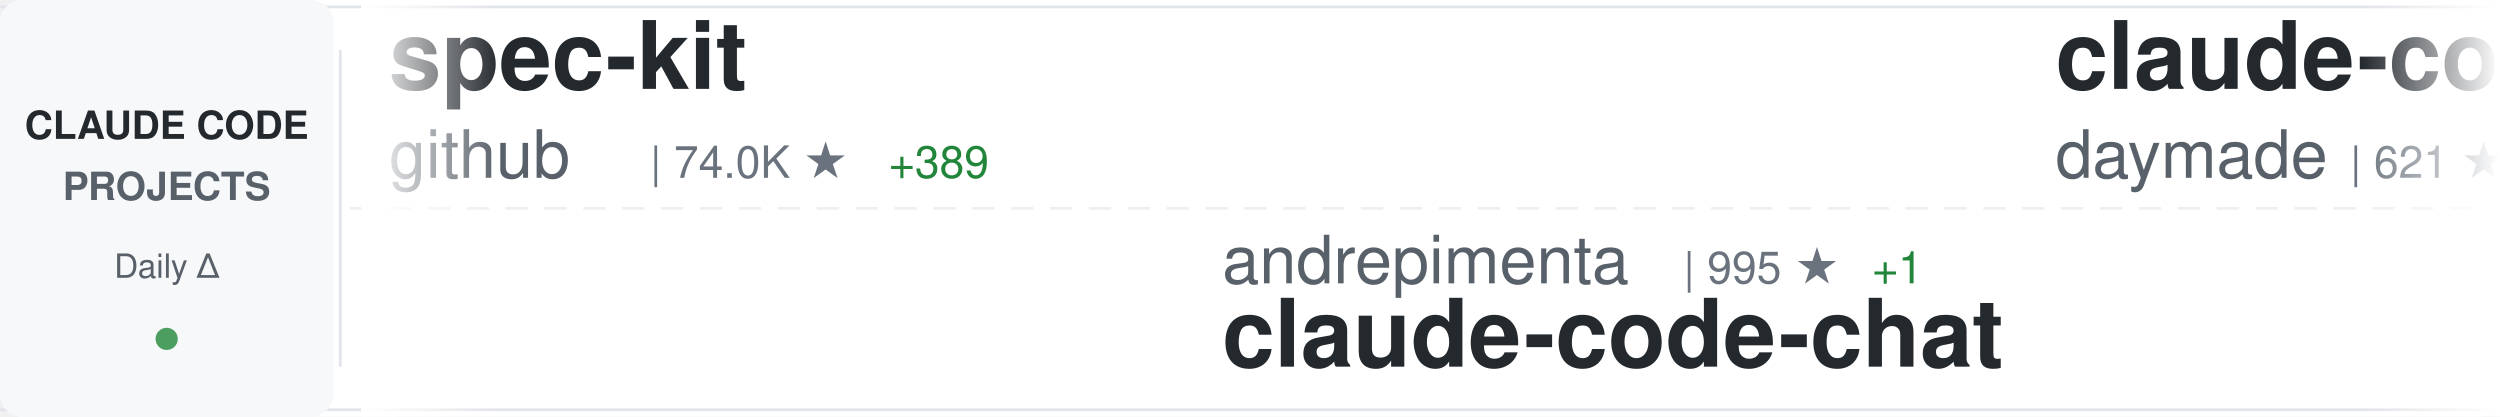
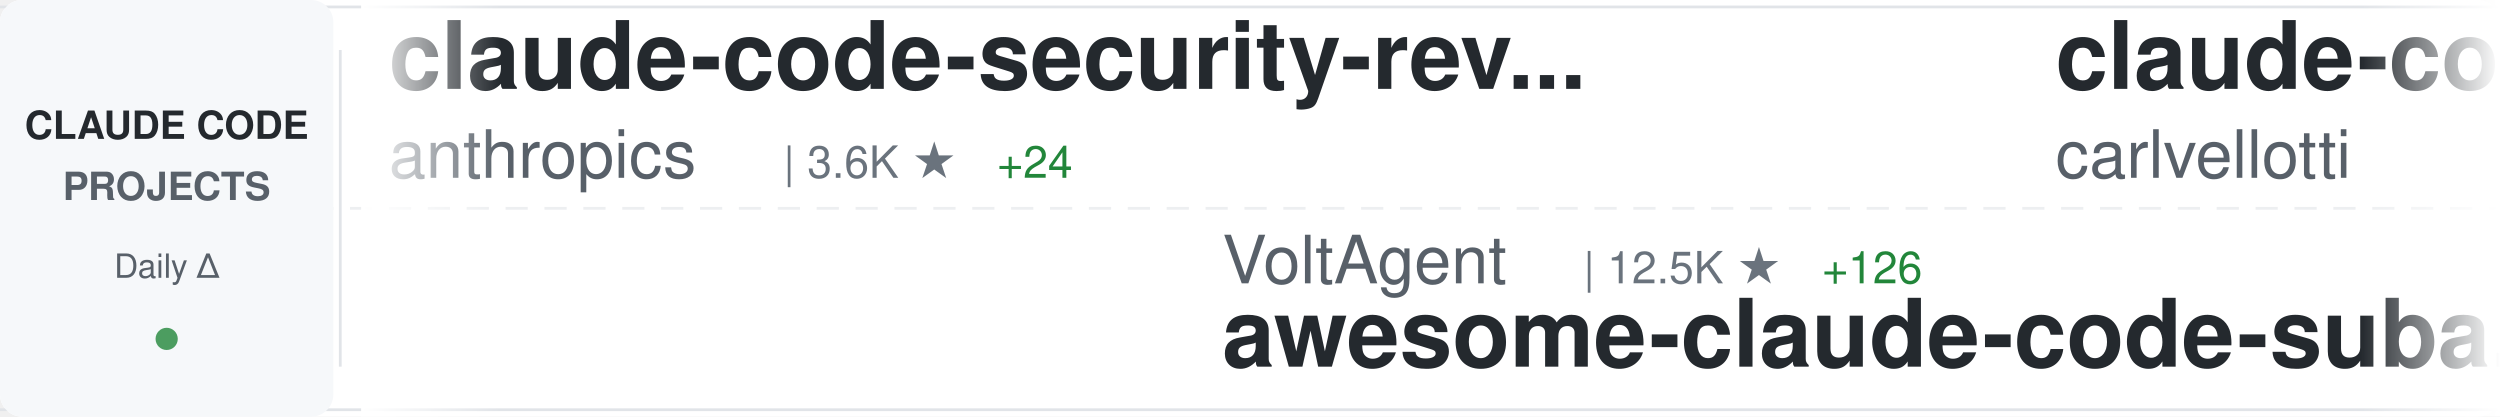
<svg xmlns="http://www.w3.org/2000/svg" width="900" height="150">
  <defs>
    <linearGradient id="awesomeLeftFade" x1="0%" y1="0%" x2="100%" y2="0%">
      <stop offset="0%" style="stop-color:#ffffff;stop-opacity:1" />
      <stop offset="100%" style="stop-color:#ffffff;stop-opacity:0" />
    </linearGradient>
    <linearGradient id="awesomeRightFade" x1="0%" y1="0%" x2="100%" y2="0%">
      <stop offset="0%" style="stop-color:#ffffff;stop-opacity:0" />
      <stop offset="100%" style="stop-color:#ffffff;stop-opacity:1" />
    </linearGradient>
  </defs>
  <rect width="900" height="150" fill="#ffffff" rx="8" />
  <rect x="0" y="2" width="900" height="1" fill="#e1e4e8" />
  <rect x="0" y="147" width="900" height="1" fill="#e1e4e8" />
  <line x1="0" y1="75" x2="900" y2="75" stroke="#e1e4e8" stroke-width="1" stroke-dasharray="8 6" opacity="0.6" />
  <rect x="0" y="0" width="120" height="150" fill="#f6f8fa" rx="8" />
  <text x="60" y="50" font-family="-apple-system, BlinkMacSystemFont, 'Segoe UI', Helvetica, Arial, sans-serif" font-size="14" font-weight="600" fill="#24292e" text-anchor="middle">CLAUDE CODE</text>
  <text x="60" y="72" font-family="-apple-system, BlinkMacSystemFont, 'Segoe UI', Helvetica, Arial, sans-serif" font-size="14" font-weight="600" fill="#586069" text-anchor="middle">PROJECTS</text>
  <text x="60" y="100" font-family="-apple-system, BlinkMacSystemFont, 'Segoe UI', Helvetica, Arial, sans-serif" font-size="12" font-weight="500" fill="#586069" text-anchor="middle">Daily Δ</text>
  <circle cx="60" cy="122" r="4" fill="#22863a" opacity="0.8" />
  <rect x="122" y="18" width="1" height="114" fill="#e1e4e8" />
  <clipPath id="awesomeTickerClip">
    <rect x="130" y="0" width="770" height="150" />
  </clipPath>
  <g clip-path="url(#awesomeTickerClip)">
    <g id="awesomeTickerItems">
      <animateTransform attributeName="transform" attributeType="XML" type="translate" from="0 0" to="-3000 0" dur="54s" repeatCount="indefinite" />
      <g transform="translate(0, 0)">
+         <text x="140" y="32" font-family="-apple-system, BlinkMacSystemFont, 'Segoe UI', Helvetica, Arial, sans-serif" font-size="34" font-weight="600" fill="#24292e">claude-code-security-rev...</text>
+         <text x="140" y="64" font-family="-apple-system, BlinkMacSystemFont, 'Segoe UI', Helvetica, Arial, sans-serif" font-size="24" font-weight="400" fill="#586069">anthropics</text>
+         <text x="282" y="64" font-family="-apple-system, BlinkMacSystemFont, 'Segoe UI', Helvetica, Arial, sans-serif" font-size="16" font-weight="500" fill="#6a737d">| 3.6K ★</text>
+         <text x="359" y="64" font-family="-apple-system, BlinkMacSystemFont, 'Segoe UI', Helvetica, Arial, sans-serif" font-size="16" font-weight="500" fill="#22863a"> +24</text>
+       </g>
+       <g transform="translate(300, 0)">
+         <text x="140" y="102" font-family="-apple-system, BlinkMacSystemFont, 'Segoe UI', Helvetica, Arial, sans-serif" font-size="24" font-weight="400" fill="#586069">VoltAgent</text>
+         <text x="270" y="102" font-family="-apple-system, BlinkMacSystemFont, 'Segoe UI', Helvetica, Arial, sans-serif" font-size="16" font-weight="500" fill="#6a737d">| 12.5K ★</text>
+         <text x="356" y="102" font-family="-apple-system, BlinkMacSystemFont, 'Segoe UI', Helvetica, Arial, sans-serif" font-size="16" font-weight="500" fill="#22863a"> +126</text>
+         <text x="140" y="132" font-family="-apple-system, BlinkMacSystemFont, 'Segoe UI', Helvetica, Arial, sans-serif" font-size="34" font-weight="600" fill="#24292e">awesome-claude-code-suba...</text>
+       </g>
+       <g transform="translate(600, 0)">
+         <text x="140" y="32" font-family="-apple-system, BlinkMacSystemFont, 'Segoe UI', Helvetica, Arial, sans-serif" font-size="34" font-weight="600" fill="#24292e">claude-code-pm-course</text>
+         <text x="140" y="64" font-family="-apple-system, BlinkMacSystemFont, 'Segoe UI', Helvetica, Arial, sans-serif" font-size="24" font-weight="400" fill="#586069">carlvellotti</text>
+         <text x="306" y="64" font-family="-apple-system, BlinkMacSystemFont, 'Segoe UI', Helvetica, Arial, sans-serif" font-size="16" font-weight="500" fill="#6a737d">| 1.6K ★</text>
+         <text x="383" y="64" font-family="-apple-system, BlinkMacSystemFont, 'Segoe UI', Helvetica, Arial, sans-serif" font-size="16" font-weight="500" fill="#22863a"> +14</text>
+       </g>
+       <g transform="translate(900, 0)">
+         <text x="140" y="102" font-family="-apple-system, BlinkMacSystemFont, 'Segoe UI', Helvetica, Arial, sans-serif" font-size="24" font-weight="400" fill="#586069">MadAppGang</text>
+         <text x="282" y="102" font-family="-apple-system, BlinkMacSystemFont, 'Segoe UI', Helvetica, Arial, sans-serif" font-size="16" font-weight="500" fill="#6a737d">| 242 ★</text>
+         <text x="350" y="102" font-family="-apple-system, BlinkMacSystemFont, 'Segoe UI', Helvetica, Arial, sans-serif" font-size="16" font-weight="500" fill="#22863a"> +1</text>
+         <text x="140" y="132" font-family="-apple-system, BlinkMacSystemFont, 'Segoe UI', Helvetica, Arial, sans-serif" font-size="34" font-weight="600" fill="#24292e">claude-code</text>
+       </g>
+       <g transform="translate(1200, 0)">
        <text x="140" y="32" font-family="-apple-system, BlinkMacSystemFont, 'Segoe UI', Helvetica, Arial, sans-serif" font-size="34" font-weight="600" fill="#24292e">spec-kit</text>
        <text x="140" y="64" font-family="-apple-system, BlinkMacSystemFont, 'Segoe UI', Helvetica, Arial, sans-serif" font-size="24" font-weight="400" fill="#586069">github</text>
-         <text x="234" y="64" font-family="-apple-system, BlinkMacSystemFont, 'Segoe UI', Helvetica, Arial, sans-serif" font-size="16" font-weight="500" fill="#6a737d">| 74.0K ★</text>
-         <text x="320" y="64" font-family="-apple-system, BlinkMacSystemFont, 'Segoe UI', Helvetica, Arial, sans-serif" font-size="16" font-weight="500" fill="#22863a"> +389</text>
-       </g>
-       <g transform="translate(300, 0)">
-         <text x="140" y="102" font-family="-apple-system, BlinkMacSystemFont, 'Segoe UI', Helvetica, Arial, sans-serif" font-size="24" font-weight="400" fill="#586069">andrepimenta</text>
-         <text x="306" y="102" font-family="-apple-system, BlinkMacSystemFont, 'Segoe UI', Helvetica, Arial, sans-serif" font-size="16" font-weight="500" fill="#6a737d">| 995 ★</text>
-         <text x="374" y="102" font-family="-apple-system, BlinkMacSystemFont, 'Segoe UI', Helvetica, Arial, sans-serif" font-size="16" font-weight="500" fill="#22863a"> +1</text>
-         <text x="140" y="132" font-family="-apple-system, BlinkMacSystemFont, 'Segoe UI', Helvetica, Arial, sans-serif" font-size="34" font-weight="600" fill="#24292e">claude-code-chat</text>
-       </g>
-       <g transform="translate(600, 0)">
-         <text x="140" y="32" font-family="-apple-system, BlinkMacSystemFont, 'Segoe UI', Helvetica, Arial, sans-serif" font-size="34" font-weight="600" fill="#24292e">claude-code-skills</text>
-         <text x="140" y="64" font-family="-apple-system, BlinkMacSystemFont, 'Segoe UI', Helvetica, Arial, sans-serif" font-size="24" font-weight="400" fill="#586069">daymade</text>
-         <text x="246" y="64" font-family="-apple-system, BlinkMacSystemFont, 'Segoe UI', Helvetica, Arial, sans-serif" font-size="16" font-weight="500" fill="#6a737d">| 621 ★</text>
-         <text x="314" y="64" font-family="-apple-system, BlinkMacSystemFont, 'Segoe UI', Helvetica, Arial, sans-serif" font-size="16" font-weight="500" fill="#22863a"> +2</text>
-       </g>
-       <g transform="translate(900, 0)">
-         <text x="140" y="102" font-family="-apple-system, BlinkMacSystemFont, 'Segoe UI', Helvetica, Arial, sans-serif" font-size="24" font-weight="400" fill="#586069">https-deeplearning-ai</text>
-         <text x="414" y="102" font-family="-apple-system, BlinkMacSystemFont, 'Segoe UI', Helvetica, Arial, sans-serif" font-size="16" font-weight="500" fill="#6a737d">| 439 ★</text>
-         <text x="140" y="132" font-family="-apple-system, BlinkMacSystemFont, 'Segoe UI', Helvetica, Arial, sans-serif" font-size="34" font-weight="600" fill="#24292e">sc-claude-code-files</text>
-       </g>
-       <g transform="translate(1200, 0)">
-         <text x="140" y="32" font-family="-apple-system, BlinkMacSystemFont, 'Segoe UI', Helvetica, Arial, sans-serif" font-size="34" font-weight="600" fill="#24292e">everything-claude-code</text>
-         <text x="140" y="64" font-family="-apple-system, BlinkMacSystemFont, 'Segoe UI', Helvetica, Arial, sans-serif" font-size="24" font-weight="400" fill="#586069">affaan-m</text>
-         <text x="258" y="64" font-family="-apple-system, BlinkMacSystemFont, 'Segoe UI', Helvetica, Arial, sans-serif" font-size="16" font-weight="500" fill="#6a737d">| 60.4K ★</text>
-         <text x="344" y="64" font-family="-apple-system, BlinkMacSystemFont, 'Segoe UI', Helvetica, Arial, sans-serif" font-size="16" font-weight="500" fill="#22863a"> +1.4K</text>
+         <text x="234" y="64" font-family="-apple-system, BlinkMacSystemFont, 'Segoe UI', Helvetica, Arial, sans-serif" font-size="16" font-weight="500" fill="#6a737d">| 74.1K ★</text>
+         <text x="320" y="64" font-family="-apple-system, BlinkMacSystemFont, 'Segoe UI', Helvetica, Arial, sans-serif" font-size="16" font-weight="500" fill="#22863a"> +361</text>
      </g>
      <g transform="translate(1500, 0)">
-         <text x="140" y="102" font-family="-apple-system, BlinkMacSystemFont, 'Segoe UI', Helvetica, Arial, sans-serif" font-size="24" font-weight="400" fill="#586069">Pimzino</text>
-         <text x="246" y="102" font-family="-apple-system, BlinkMacSystemFont, 'Segoe UI', Helvetica, Arial, sans-serif" font-size="16" font-weight="500" fill="#6a737d">| 3.5K ★</text>
-         <text x="323" y="102" font-family="-apple-system, BlinkMacSystemFont, 'Segoe UI', Helvetica, Arial, sans-serif" font-size="16" font-weight="500" fill="#22863a"> +8</text>
-         <text x="140" y="132" font-family="-apple-system, BlinkMacSystemFont, 'Segoe UI', Helvetica, Arial, sans-serif" font-size="34" font-weight="600" fill="#24292e">claude-code-spec-workflo...</text>
+         <text x="140" y="102" font-family="-apple-system, BlinkMacSystemFont, 'Segoe UI', Helvetica, Arial, sans-serif" font-size="24" font-weight="400" fill="#586069">greggh</text>
+         <text x="234" y="102" font-family="-apple-system, BlinkMacSystemFont, 'Segoe UI', Helvetica, Arial, sans-serif" font-size="16" font-weight="500" fill="#6a737d">| 1.9K ★</text>
+         <text x="311" y="102" font-family="-apple-system, BlinkMacSystemFont, 'Segoe UI', Helvetica, Arial, sans-serif" font-size="16" font-weight="500" fill="#22863a"> +2</text>
+         <text x="140" y="132" font-family="-apple-system, BlinkMacSystemFont, 'Segoe UI', Helvetica, Arial, sans-serif" font-size="34" font-weight="600" fill="#24292e">claude-code.nvim</text>
      </g>
      <g transform="translate(1800, 0)">
-         <text x="140" y="32" font-family="-apple-system, BlinkMacSystemFont, 'Segoe UI', Helvetica, Arial, sans-serif" font-size="34" font-weight="600" fill="#24292e">claude-code-base-action</text>
-         <text x="140" y="64" font-family="-apple-system, BlinkMacSystemFont, 'Segoe UI', Helvetica, Arial, sans-serif" font-size="24" font-weight="400" fill="#586069">anthropics</text>
-         <text x="282" y="64" font-family="-apple-system, BlinkMacSystemFont, 'Segoe UI', Helvetica, Arial, sans-serif" font-size="16" font-weight="500" fill="#6a737d">| 592 ★</text>
+         <text x="140" y="32" font-family="-apple-system, BlinkMacSystemFont, 'Segoe UI', Helvetica, Arial, sans-serif" font-size="34" font-weight="600" fill="#24292e">claude-code-best-practic...</text>
+         <text x="140" y="64" font-family="-apple-system, BlinkMacSystemFont, 'Segoe UI', Helvetica, Arial, sans-serif" font-size="24" font-weight="400" fill="#586069">shanraisshan</text>
+         <text x="306" y="64" font-family="-apple-system, BlinkMacSystemFont, 'Segoe UI', Helvetica, Arial, sans-serif" font-size="16" font-weight="500" fill="#6a737d">| 9.2K ★</text>
+         <text x="383" y="64" font-family="-apple-system, BlinkMacSystemFont, 'Segoe UI', Helvetica, Arial, sans-serif" font-size="16" font-weight="500" fill="#22863a"> +1.4K</text>
      </g>
      <g transform="translate(2100, 0)">
-         <text x="140" y="102" font-family="-apple-system, BlinkMacSystemFont, 'Segoe UI', Helvetica, Arial, sans-serif" font-size="24" font-weight="400" fill="#586069">gsd-build</text>
-         <text x="270" y="102" font-family="-apple-system, BlinkMacSystemFont, 'Segoe UI', Helvetica, Arial, sans-serif" font-size="16" font-weight="500" fill="#6a737d">| 24.5K ★</text>
-         <text x="356" y="102" font-family="-apple-system, BlinkMacSystemFont, 'Segoe UI', Helvetica, Arial, sans-serif" font-size="16" font-weight="500" fill="#22863a"> +521</text>
-         <text x="140" y="132" font-family="-apple-system, BlinkMacSystemFont, 'Segoe UI', Helvetica, Arial, sans-serif" font-size="34" font-weight="600" fill="#24292e">get-shit-done</text>
+         <text x="140" y="102" font-family="-apple-system, BlinkMacSystemFont, 'Segoe UI', Helvetica, Arial, sans-serif" font-size="24" font-weight="400" fill="#586069">pedrohcgs</text>
+         <text x="270" y="102" font-family="-apple-system, BlinkMacSystemFont, 'Segoe UI', Helvetica, Arial, sans-serif" font-size="16" font-weight="500" fill="#6a737d">| 532 ★</text>
+         <text x="338" y="102" font-family="-apple-system, BlinkMacSystemFont, 'Segoe UI', Helvetica, Arial, sans-serif" font-size="16" font-weight="500" fill="#22863a"> +15</text>
+         <text x="140" y="132" font-family="-apple-system, BlinkMacSystemFont, 'Segoe UI', Helvetica, Arial, sans-serif" font-size="34" font-weight="600" fill="#24292e">claude-code-my-workflow</text>
      </g>
      <g transform="translate(2400, 0)">
-         <text x="140" y="32" font-family="-apple-system, BlinkMacSystemFont, 'Segoe UI', Helvetica, Arial, sans-serif" font-size="34" font-weight="600" fill="#24292e">claude-code-tips</text>
-         <text x="140" y="64" font-family="-apple-system, BlinkMacSystemFont, 'Segoe UI', Helvetica, Arial, sans-serif" font-size="24" font-weight="400" fill="#586069">ykdojo</text>
-         <text x="234" y="64" font-family="-apple-system, BlinkMacSystemFont, 'Segoe UI', Helvetica, Arial, sans-serif" font-size="16" font-weight="500" fill="#6a737d">| 4.1K ★</text>
-         <text x="311" y="64" font-family="-apple-system, BlinkMacSystemFont, 'Segoe UI', Helvetica, Arial, sans-serif" font-size="16" font-weight="500" fill="#22863a"> +74</text>
+         <text x="140" y="32" font-family="-apple-system, BlinkMacSystemFont, 'Segoe UI', Helvetica, Arial, sans-serif" font-size="34" font-weight="600" fill="#24292e">claude-code-plugins-plus...</text>
+         <text x="140" y="64" font-family="-apple-system, BlinkMacSystemFont, 'Segoe UI', Helvetica, Arial, sans-serif" font-size="24" font-weight="400" fill="#586069">jeremylongshore</text>
+         <text x="342" y="64" font-family="-apple-system, BlinkMacSystemFont, 'Segoe UI', Helvetica, Arial, sans-serif" font-size="16" font-weight="500" fill="#6a737d">| 1.5K ★</text>
+         <text x="419" y="64" font-family="-apple-system, BlinkMacSystemFont, 'Segoe UI', Helvetica, Arial, sans-serif" font-size="16" font-weight="500" fill="#22863a"> +12</text>
      </g>
      <g transform="translate(2700, 0)">
-         <text x="140" y="102" font-family="-apple-system, BlinkMacSystemFont, 'Segoe UI', Helvetica, Arial, sans-serif" font-size="24" font-weight="400" fill="#586069">ComposioHQ</text>
-         <text x="282" y="102" font-family="-apple-system, BlinkMacSystemFont, 'Segoe UI', Helvetica, Arial, sans-serif" font-size="16" font-weight="500" fill="#6a737d">| 40.7K ★</text>
-         <text x="368" y="102" font-family="-apple-system, BlinkMacSystemFont, 'Segoe UI', Helvetica, Arial, sans-serif" font-size="16" font-weight="500" fill="#22863a"> +594</text>
-         <text x="140" y="132" font-family="-apple-system, BlinkMacSystemFont, 'Segoe UI', Helvetica, Arial, sans-serif" font-size="34" font-weight="600" fill="#24292e">awesome-claude-skills</text>
+         <text x="140" y="102" font-family="-apple-system, BlinkMacSystemFont, 'Segoe UI', Helvetica, Arial, sans-serif" font-size="24" font-weight="400" fill="#586069">slopus</text>
+         <text x="234" y="102" font-family="-apple-system, BlinkMacSystemFont, 'Segoe UI', Helvetica, Arial, sans-serif" font-size="16" font-weight="500" fill="#6a737d">| 14.2K ★</text>
+         <text x="320" y="102" font-family="-apple-system, BlinkMacSystemFont, 'Segoe UI', Helvetica, Arial, sans-serif" font-size="16" font-weight="500" fill="#22863a"> +82</text>
+         <text x="140" y="132" font-family="-apple-system, BlinkMacSystemFont, 'Segoe UI', Helvetica, Arial, sans-serif" font-size="34" font-weight="600" fill="#24292e">happy</text>
      </g>
      <g transform="translate(3000, 0)">
-         <text x="140" y="32" font-family="-apple-system, BlinkMacSystemFont, 'Segoe UI', Helvetica, Arial, sans-serif" font-size="34" font-weight="600" fill="#24292e">spec-kit</text>
-         <text x="140" y="64" font-family="-apple-system, BlinkMacSystemFont, 'Segoe UI', Helvetica, Arial, sans-serif" font-size="24" font-weight="400" fill="#586069">github</text>
-         <text x="234" y="64" font-family="-apple-system, BlinkMacSystemFont, 'Segoe UI', Helvetica, Arial, sans-serif" font-size="16" font-weight="500" fill="#6a737d">| 74.0K ★</text>
-         <text x="320" y="64" font-family="-apple-system, BlinkMacSystemFont, 'Segoe UI', Helvetica, Arial, sans-serif" font-size="16" font-weight="500" fill="#22863a"> +389</text>
+         <text x="140" y="32" font-family="-apple-system, BlinkMacSystemFont, 'Segoe UI', Helvetica, Arial, sans-serif" font-size="34" font-weight="600" fill="#24292e">claude-code-security-rev...</text>
+         <text x="140" y="64" font-family="-apple-system, BlinkMacSystemFont, 'Segoe UI', Helvetica, Arial, sans-serif" font-size="24" font-weight="400" fill="#586069">anthropics</text>
+         <text x="282" y="64" font-family="-apple-system, BlinkMacSystemFont, 'Segoe UI', Helvetica, Arial, sans-serif" font-size="16" font-weight="500" fill="#6a737d">| 3.6K ★</text>
+         <text x="359" y="64" font-family="-apple-system, BlinkMacSystemFont, 'Segoe UI', Helvetica, Arial, sans-serif" font-size="16" font-weight="500" fill="#22863a"> +24</text>
      </g>
      <g transform="translate(3300, 0)">
-         <text x="140" y="102" font-family="-apple-system, BlinkMacSystemFont, 'Segoe UI', Helvetica, Arial, sans-serif" font-size="24" font-weight="400" fill="#586069">andrepimenta</text>
-         <text x="306" y="102" font-family="-apple-system, BlinkMacSystemFont, 'Segoe UI', Helvetica, Arial, sans-serif" font-size="16" font-weight="500" fill="#6a737d">| 995 ★</text>
-         <text x="374" y="102" font-family="-apple-system, BlinkMacSystemFont, 'Segoe UI', Helvetica, Arial, sans-serif" font-size="16" font-weight="500" fill="#22863a"> +1</text>
-         <text x="140" y="132" font-family="-apple-system, BlinkMacSystemFont, 'Segoe UI', Helvetica, Arial, sans-serif" font-size="34" font-weight="600" fill="#24292e">claude-code-chat</text>
+         <text x="140" y="102" font-family="-apple-system, BlinkMacSystemFont, 'Segoe UI', Helvetica, Arial, sans-serif" font-size="24" font-weight="400" fill="#586069">VoltAgent</text>
+         <text x="270" y="102" font-family="-apple-system, BlinkMacSystemFont, 'Segoe UI', Helvetica, Arial, sans-serif" font-size="16" font-weight="500" fill="#6a737d">| 12.5K ★</text>
+         <text x="356" y="102" font-family="-apple-system, BlinkMacSystemFont, 'Segoe UI', Helvetica, Arial, sans-serif" font-size="16" font-weight="500" fill="#22863a"> +126</text>
+         <text x="140" y="132" font-family="-apple-system, BlinkMacSystemFont, 'Segoe UI', Helvetica, Arial, sans-serif" font-size="34" font-weight="600" fill="#24292e">awesome-claude-code-suba...</text>
      </g>
      <g transform="translate(3600, 0)">
-         <text x="140" y="32" font-family="-apple-system, BlinkMacSystemFont, 'Segoe UI', Helvetica, Arial, sans-serif" font-size="34" font-weight="600" fill="#24292e">claude-code-skills</text>
-         <text x="140" y="64" font-family="-apple-system, BlinkMacSystemFont, 'Segoe UI', Helvetica, Arial, sans-serif" font-size="24" font-weight="400" fill="#586069">daymade</text>
-         <text x="246" y="64" font-family="-apple-system, BlinkMacSystemFont, 'Segoe UI', Helvetica, Arial, sans-serif" font-size="16" font-weight="500" fill="#6a737d">| 621 ★</text>
-         <text x="314" y="64" font-family="-apple-system, BlinkMacSystemFont, 'Segoe UI', Helvetica, Arial, sans-serif" font-size="16" font-weight="500" fill="#22863a"> +2</text>
+         <text x="140" y="32" font-family="-apple-system, BlinkMacSystemFont, 'Segoe UI', Helvetica, Arial, sans-serif" font-size="34" font-weight="600" fill="#24292e">claude-code-pm-course</text>
+         <text x="140" y="64" font-family="-apple-system, BlinkMacSystemFont, 'Segoe UI', Helvetica, Arial, sans-serif" font-size="24" font-weight="400" fill="#586069">carlvellotti</text>
+         <text x="306" y="64" font-family="-apple-system, BlinkMacSystemFont, 'Segoe UI', Helvetica, Arial, sans-serif" font-size="16" font-weight="500" fill="#6a737d">| 1.6K ★</text>
+         <text x="383" y="64" font-family="-apple-system, BlinkMacSystemFont, 'Segoe UI', Helvetica, Arial, sans-serif" font-size="16" font-weight="500" fill="#22863a"> +14</text>
      </g>
      <g transform="translate(3900, 0)">
-         <text x="140" y="102" font-family="-apple-system, BlinkMacSystemFont, 'Segoe UI', Helvetica, Arial, sans-serif" font-size="24" font-weight="400" fill="#586069">https-deeplearning-ai</text>
-         <text x="414" y="102" font-family="-apple-system, BlinkMacSystemFont, 'Segoe UI', Helvetica, Arial, sans-serif" font-size="16" font-weight="500" fill="#6a737d">| 439 ★</text>
-         <text x="140" y="132" font-family="-apple-system, BlinkMacSystemFont, 'Segoe UI', Helvetica, Arial, sans-serif" font-size="34" font-weight="600" fill="#24292e">sc-claude-code-files</text>
+         <text x="140" y="102" font-family="-apple-system, BlinkMacSystemFont, 'Segoe UI', Helvetica, Arial, sans-serif" font-size="24" font-weight="400" fill="#586069">MadAppGang</text>
+         <text x="282" y="102" font-family="-apple-system, BlinkMacSystemFont, 'Segoe UI', Helvetica, Arial, sans-serif" font-size="16" font-weight="500" fill="#6a737d">| 242 ★</text>
+         <text x="350" y="102" font-family="-apple-system, BlinkMacSystemFont, 'Segoe UI', Helvetica, Arial, sans-serif" font-size="16" font-weight="500" fill="#22863a"> +1</text>
+         <text x="140" y="132" font-family="-apple-system, BlinkMacSystemFont, 'Segoe UI', Helvetica, Arial, sans-serif" font-size="34" font-weight="600" fill="#24292e">claude-code</text>
      </g>
    </g>
  </g>
  <rect x="130" y="0" width="50" height="150" fill="url(#awesomeLeftFade)" />
  <rect x="850" y="0" width="50" height="150" fill="url(#awesomeRightFade)" />
</svg>
